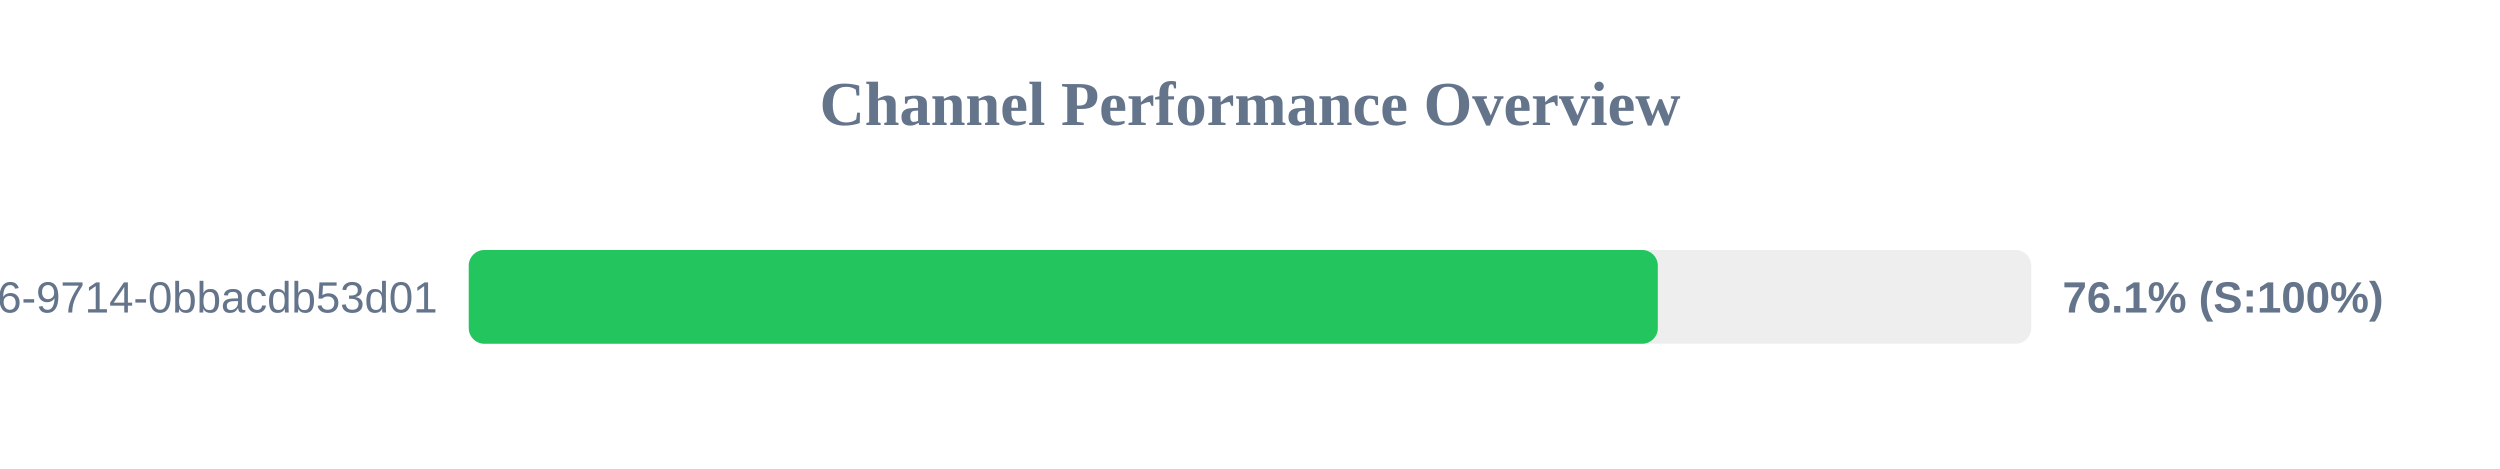
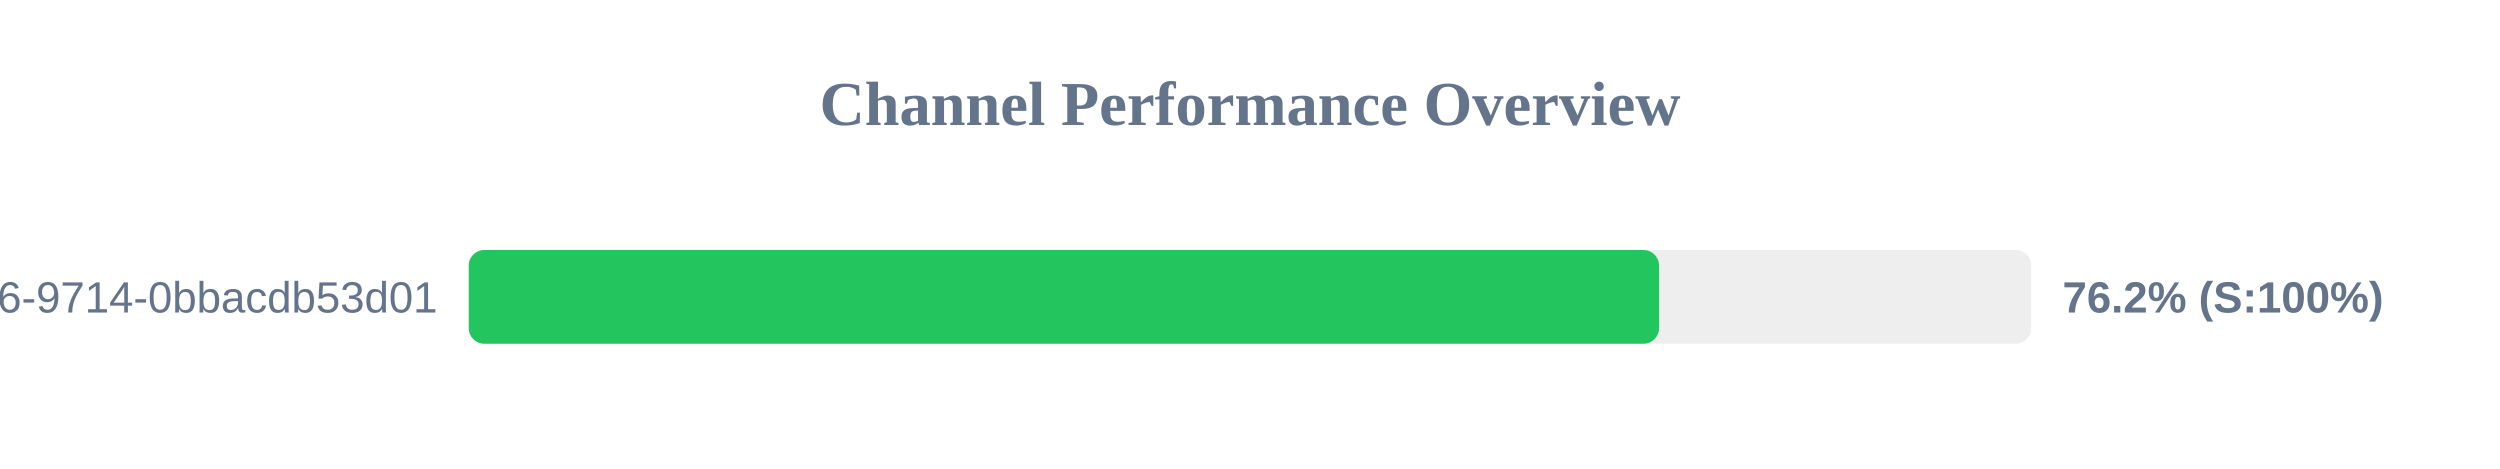
<svg xmlns="http://www.w3.org/2000/svg" width="800" height="150" version="1.1">
  <style>
        .row { font: 14px Arial; fill: #64748b; }
        .score { font: bold 14px Arial; fill: #64748b; }
    </style>
  <text x="400" y="40" text-anchor="middle" font-size="20px" font-weight="bold" fill="#64748b">Channel Performance Overview</text>
  <rect x="150" y="80" width="500" height="30" fill="#eee" rx="5" />
-   <rect x="150" y="80" width="380.5" height="30" fill="#22c55e" rx="5" />
+   <rect x="150" y="80" width="380.9" height="30" fill="#22c55e" rx="5" />
  <text x="140" y="100" text-anchor="end" class="row">?uuid=23125f6e-ec56-4c26-9714-0bbacdb53d01</text>
-   <text x="660" y="100" text-anchor="start" class="score">76.1% (S:100%)</text>
+   <text x="660" y="100" text-anchor="start" class="score">76.2% (S:100%)</text>
</svg>
